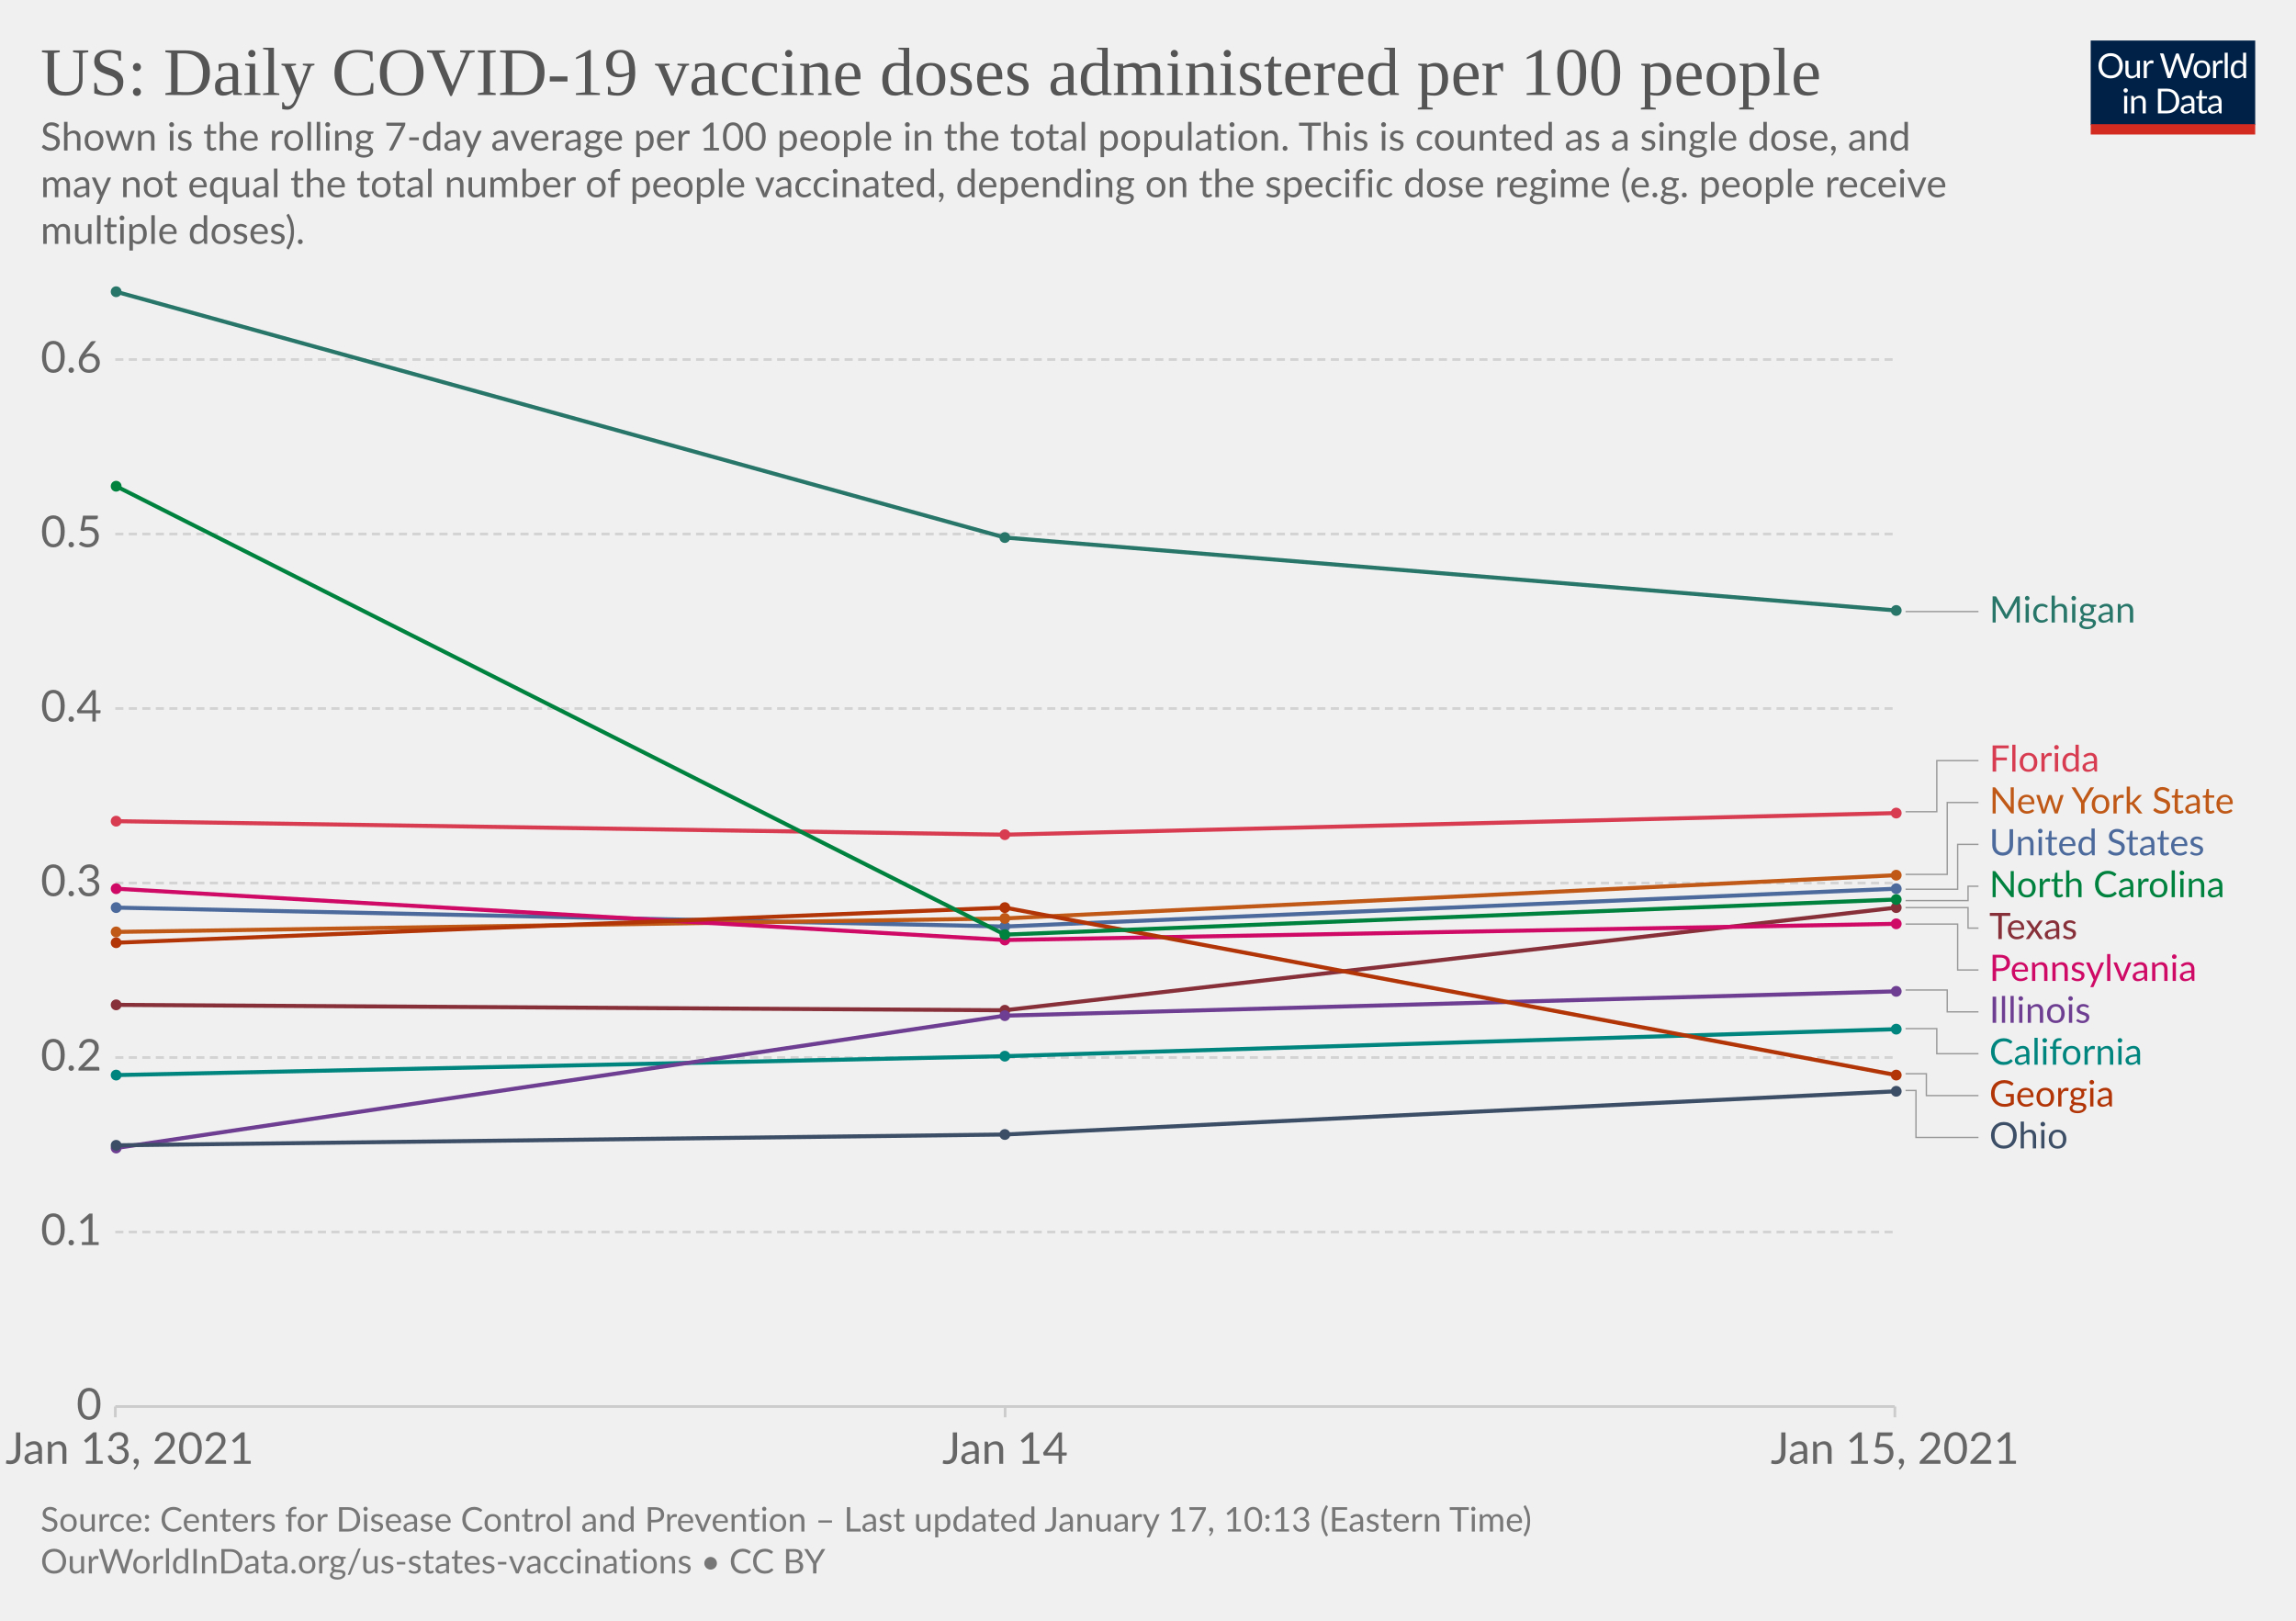
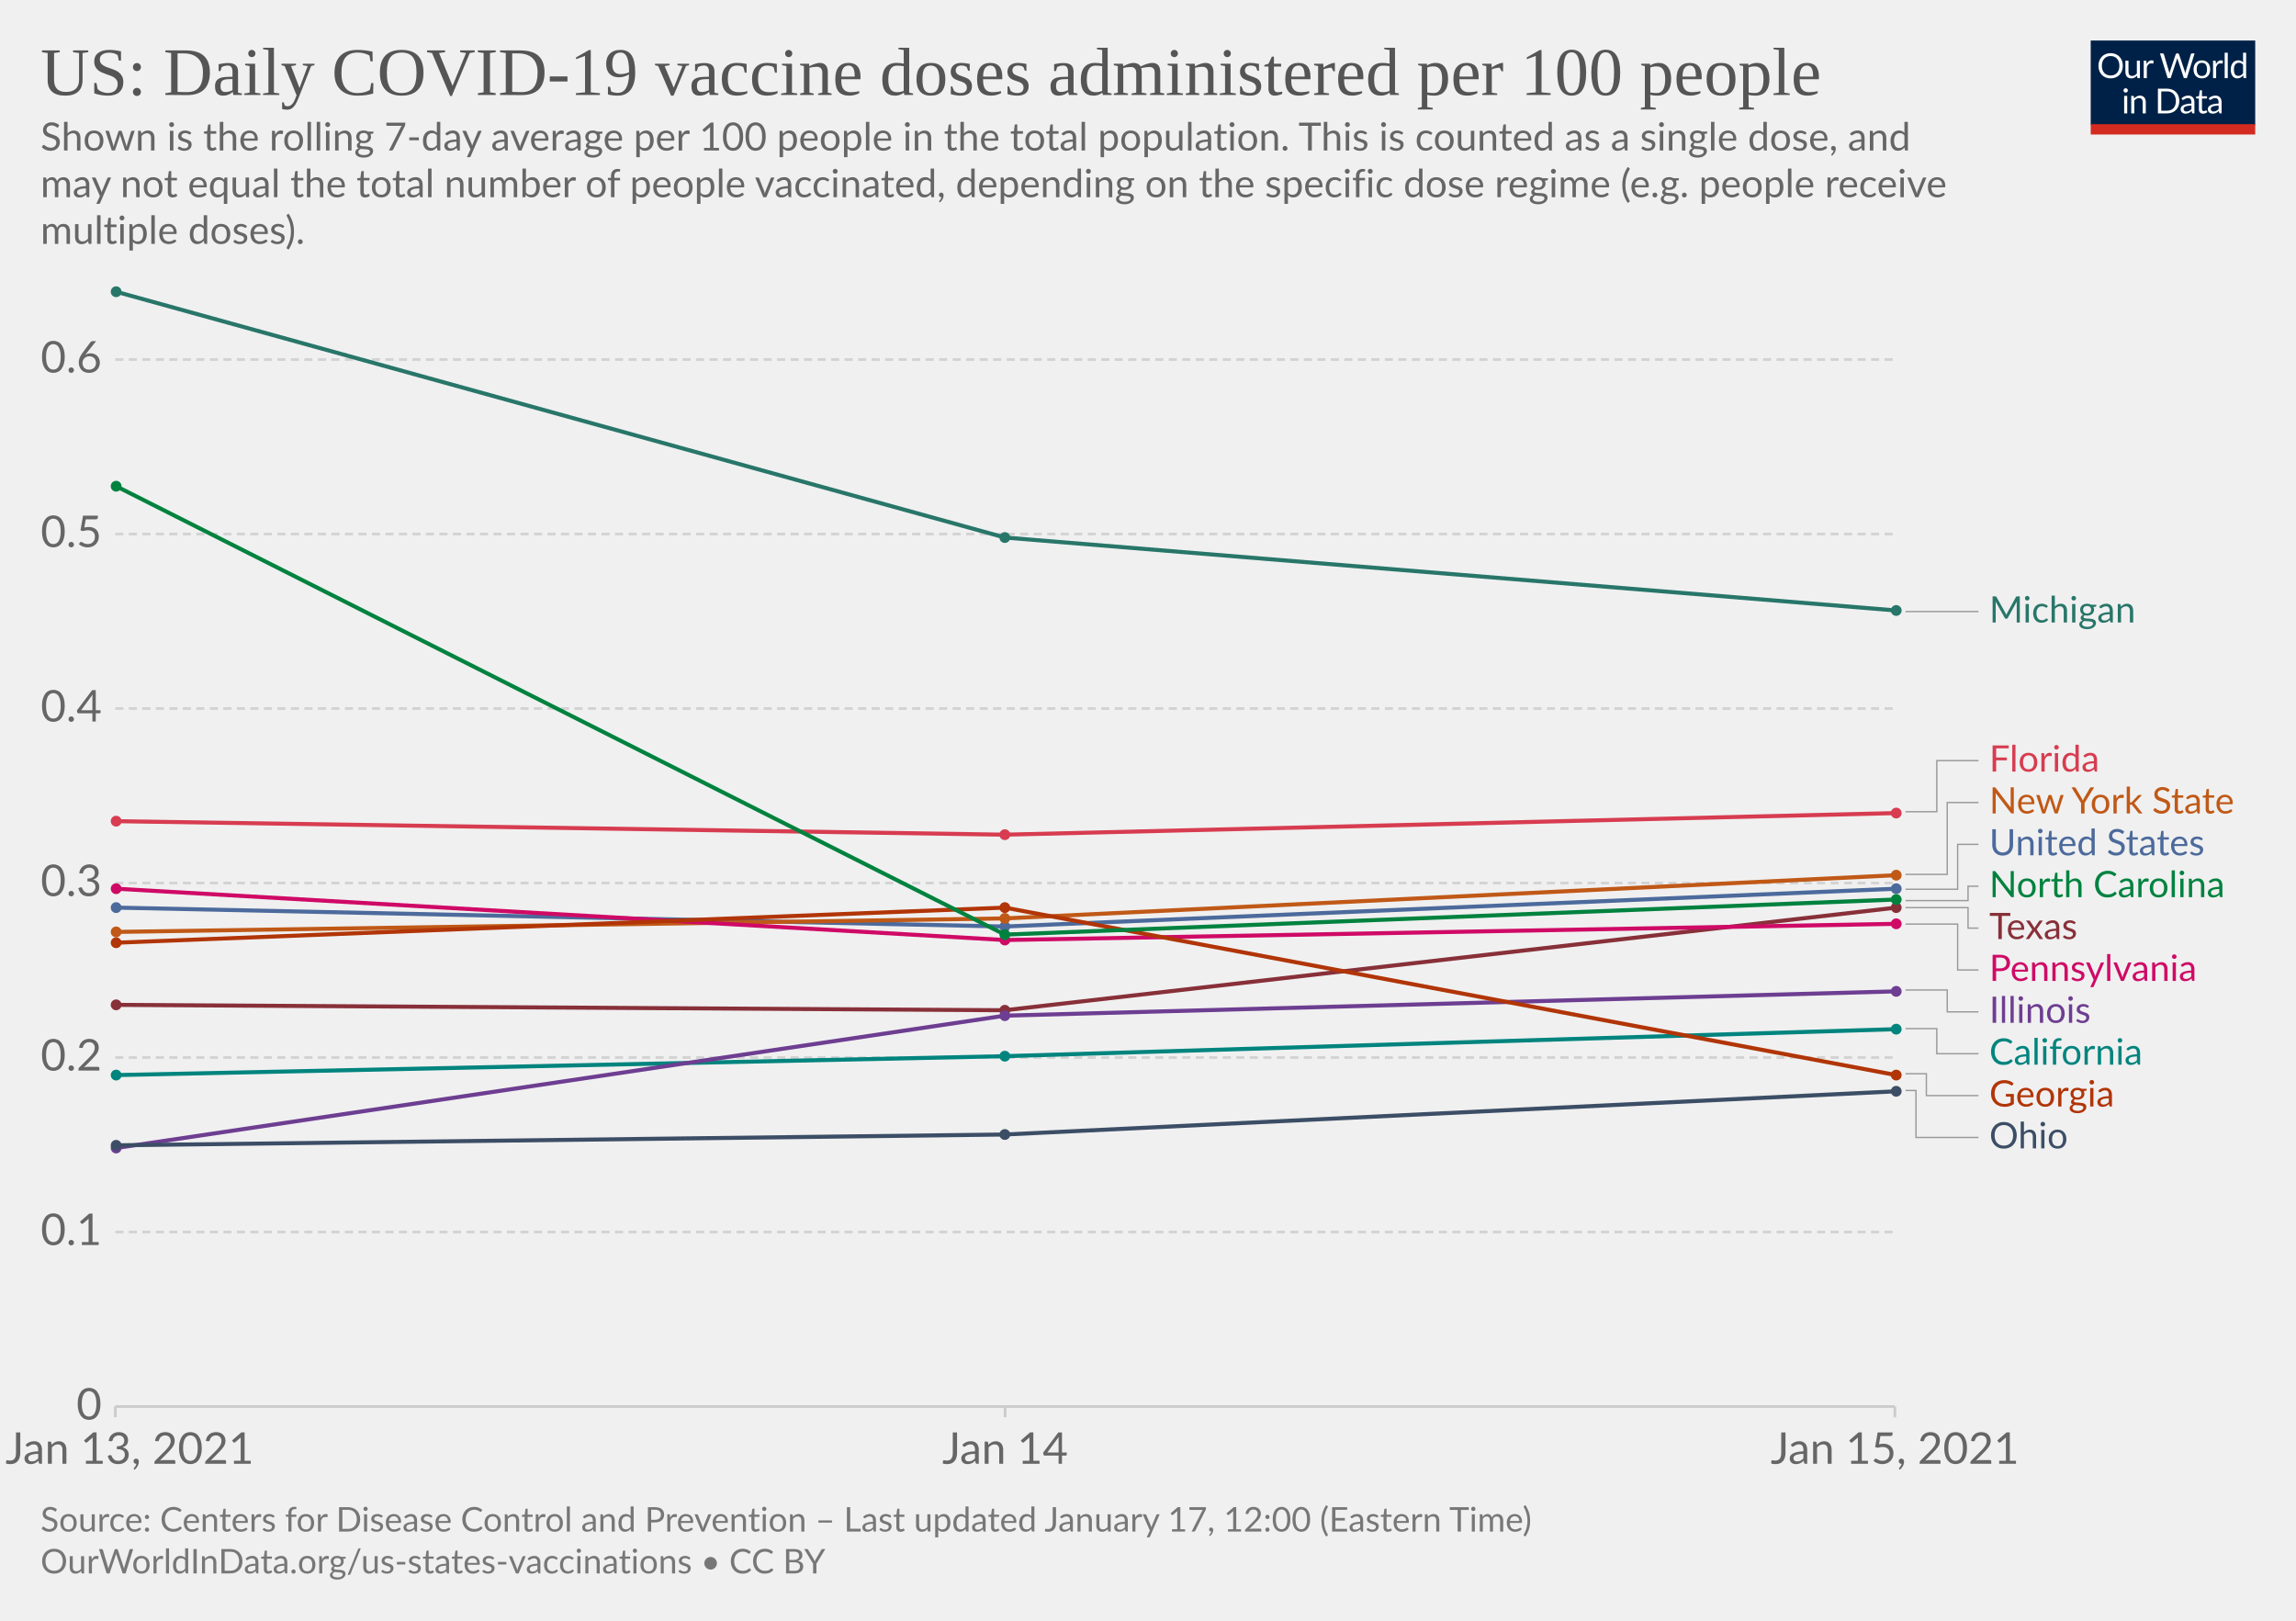
<svg xmlns="http://www.w3.org/2000/svg" version="1.1" style="background-color:#fff;-webkit-font-smoothing:antialiased" width="850" height="600" viewBox="0 0 850 600" font-family="Lato,'Helvetica Neue',Helvetica,Arial,sans-serif" font-size="18" text-rendering="optimizeLegibility">
  <g class="HeaderView">
    <g transform="matrix(.29 0 0 .29 774 15)">
      <svg width="210" height="120" viewBox="0 0 210 120" fill="none">
        <g clip-path="url(#clip0)">
          <path d="M0 0h210v107.89H0V0z" fill="#002147" />
          <path d="M40.98 32.25c0 2.36-.38 4.53-1.12 6.51a14.26 14.26 0 01-8.1 8.4c-1.9.78-4.02 1.17-6.34 1.17a16.6 16.6 0 01-6.33-1.17 14.31 14.31 0 01-8.08-8.4 18.29 18.29 0 01-1.12-6.51c0-2.36.38-4.53 1.12-6.5.75-1.97 1.8-3.67 3.17-5.1a14.32 14.32 0 014.9-3.34c1.92-.8 4.03-1.19 6.34-1.19 2.32 0 4.43.4 6.34 1.19 1.92.8 3.56 1.9 4.93 3.34a14.87 14.87 0 013.17 5.1 18.1 18.1 0 011.12 6.5zm-4.38 0c0-1.94-.26-3.68-.8-5.22a10.91 10.91 0 00-2.24-3.89 9.68 9.68 0 00-3.52-2.46 11.95 11.95 0 00-4.62-.86c-1.68 0-3.21.28-4.6.86a9.88 9.88 0 00-3.54 2.46 10.91 10.91 0 00-2.24 3.9c-.53 1.53-.8 3.27-.8 5.2 0 1.94.27 3.68.8 5.22a11.17 11.17 0 002.24 3.9 10.01 10.01 0 003.55 2.44c1.38.56 2.9.83 4.6.83s3.24-.27 4.61-.83a9.8 9.8 0 003.52-2.44 11.17 11.17 0 002.25-3.9c.53-1.54.8-3.28.8-5.21zm26.22-6.54V48H60.5c-.56 0-.9-.27-1.05-.81l-.31-2.4a12.45 12.45 0 01-3.26 2.6c-1.2.64-2.58.96-4.13.96-1.22 0-2.3-.2-3.24-.6a6.52 6.52 0 01-2.33-1.7 7.37 7.37 0 01-1.43-2.67c-.3-1.04-.46-2.2-.46-3.45V25.7h3.91v14.22c0 1.68.38 2.99 1.15 3.91.77.93 1.96 1.39 3.54 1.39 1.16 0 2.24-.27 3.23-.82a10.42 10.42 0 002.8-2.28V25.7h3.91zm8.61 4.47a9.94 9.94 0 012.6-3.56 5.64 5.64 0 013.76-1.3c.47 0 .92.05 1.34.15.44.1.83.27 1.17.49l-.3 2.92c-.09.37-.3.55-.66.55-.2 0-.5-.04-.9-.13a6.21 6.21 0 00-3.24.18 4.23 4.23 0 00-1.47.92c-.42.4-.81.9-1.17 1.5-.33.58-.64 1.26-.92 2.02V48H67.7V25.71h2.25c.42 0 .72.08.88.25.16.16.27.44.33.83l.26 3.39zm61.16-13.7L122.75 48h-3.82l-7.99-24.05a21.95 21.95 0 01-.42-1.58 38.36 38.36 0 01-.44 1.58L102.05 48h-3.83L88.4 16.47h3.54c.38 0 .7.1.95.29.26.2.43.43.5.73l6.52 21.9.28 1.28.29 1.46.3-1.46.38-1.27 7.41-21.91c.1-.25.26-.48.51-.69.27-.22.58-.33.95-.33h1.23c.38 0 .69.1.92.29a1.77 1.77 0 01.53.73l7.4 21.9a28.4 28.4 0 01.68 2.62 29.52 29.52 0 01.52-2.61l6.54-21.91a1.31 1.31 0 01.48-.7c.27-.21.58-.32.95-.32h3.32zm9.35 8.88c1.63 0 3.1.27 4.4.82a9.43 9.43 0 015.46 5.94c.5 1.4.74 2.98.74 4.73 0 1.76-.25 3.34-.74 4.75a9.43 9.43 0 01-5.46 5.92c-1.3.52-2.77.79-4.4.79-1.64 0-3.12-.27-4.44-.8a9.42 9.42 0 01-3.35-2.3c-.92-1-1.63-2.2-2.13-3.61-.49-1.41-.73-3-.73-4.75s.24-3.33.73-4.73c.5-1.43 1.2-2.64 2.13-3.63a9.4 9.4 0 013.35-2.31c1.32-.55 2.8-.82 4.44-.82zm0 19.89c2.2 0 3.84-.73 4.93-2.2 1.08-1.48 1.63-3.54 1.63-6.18 0-2.66-.55-4.72-1.63-6.2-1.09-1.49-2.73-2.23-4.93-2.23-1.12 0-2.09.2-2.93.57a5.71 5.71 0 00-2.06 1.65 7.5 7.5 0 00-1.24 2.67c-.26 1.04-.4 2.22-.4 3.54 0 2.64.55 4.7 1.64 6.18 1.1 1.47 2.76 2.2 4.99 2.2zm17.97-15.07a9.94 9.94 0 012.6-3.56 5.64 5.64 0 013.76-1.3c.47 0 .91.05 1.34.15.44.1.83.27 1.16.49l-.28 2.92c-.09.37-.31.55-.66.55-.2 0-.5-.04-.9-.13a6.2 6.2 0 00-3.24.18 4.23 4.23 0 00-1.47.92c-.43.4-.82.9-1.17 1.5a13.1 13.1 0 00-.92 2.02V48h-3.94V25.71h2.24c.43 0 .72.08.88.25.17.16.28.44.33.83l.27 3.39zm15.04-14.59V48h-3.92V15.6h3.92zm19.55 15.43a6.22 6.22 0 00-2.38-2.05 6.7 6.7 0 00-2.86-.6c-2.07 0-3.66.75-4.77 2.23-1.12 1.48-1.68 3.6-1.68 6.33 0 1.46.13 2.7.38 3.74a7.29 7.29 0 001.1 2.56 4.35 4.35 0 001.78 1.45c.7.3 1.5.46 2.4.46 1.29 0 2.41-.3 3.36-.88a9.6 9.6 0 002.67-2.49V31.02zm3.91-15.43V48h-2.33c-.56 0-.9-.27-1.06-.81l-.35-2.71a12.13 12.13 0 01-3.25 2.77 8.28 8.28 0 01-4.23 1.06 7.31 7.31 0 01-6.14-2.9c-.73-.96-1.3-2.15-1.69-3.57a18.35 18.35 0 01.07-9.48 11.29 11.29 0 011.89-3.7 8.7 8.7 0 017.06-3.34 7.96 7.96 0 016.12 2.62V15.59h3.91zM46.61 70.71V93H42.7V70.71h3.91zm.84-7c0 .39-.08.75-.24 1.09a2.81 2.81 0 01-1.52 1.47 2.67 2.67 0 01-2.16 0 2.9 2.9 0 01-1.45-1.47 2.67 2.67 0 010-2.16c.15-.35.35-.65.6-.9.25-.27.53-.47.85-.62a2.67 2.67 0 012.16 0c.35.15.65.35.9.62.27.25.47.55.62.9.16.34.24.7.24 1.08zm7.97 10.24c.49-.54 1-1.04 1.54-1.48a9.85 9.85 0 013.66-1.84 8.96 8.96 0 015.43.35c.94.4 1.72.97 2.33 1.71a7.36 7.36 0 011.43 2.67c.32 1.04.49 2.19.49 3.45V93h-3.94V78.81c0-1.69-.4-3-1.17-3.92-.76-.93-1.93-1.4-3.5-1.4a6.6 6.6 0 00-3.25.83c-1 .56-1.92 1.31-2.77 2.27V93h-3.94V70.71h2.35c.56 0 .9.28 1.04.82l.3 2.42zm57.7 3.3c0 2.36-.37 4.5-1.11 6.44a14.3 14.3 0 01-3.17 4.98 14.1 14.1 0 01-4.93 3.2c-1.9.76-4.02 1.13-6.33 1.13H85.8V61.47h11.77c2.31 0 4.42.39 6.33 1.15a13.8 13.8 0 018.1 8.18 17.75 17.75 0 011.12 6.45zm-4.37 0c0-1.94-.26-3.67-.8-5.2a10.94 10.94 0 00-2.23-3.87 9.57 9.57 0 00-3.53-2.42 12.23 12.23 0 00-4.61-.83h-7.5v24.62h7.5c1.7 0 3.24-.28 4.61-.84a9.7 9.7 0 003.53-2.4 10.94 10.94 0 002.24-3.87c.53-1.53.8-3.26.8-5.2zm19.8 5.72c-1.8.06-3.34.2-4.62.44-1.26.22-2.3.51-3.1.88-.8.36-1.37.8-1.74 1.3-.35.5-.53 1.05-.53 1.67 0 .58.1 1.1.3 1.52a3 3 0 00.76 1.05c.34.27.73.46 1.17.6a6.13 6.13 0 001.45.17 7.28 7.28 0 003.5-.81 11.95 11.95 0 002.82-2.2v-4.62zm-12.65-9.11a12.73 12.73 0 013.98-2.66c1.43-.59 3-.88 4.73-.88 1.25 0 2.36.2 3.33.61a6.81 6.81 0 013.94 4.38c.33 1.04.5 2.19.5 3.43V93h-1.74a1.8 1.8 0 01-.88-.18c-.2-.13-.36-.38-.48-.74l-.44-2.12-1.72 1.46a9.48 9.48 0 01-3.74 1.7c-.69.15-1.46.23-2.3.23-.87 0-1.69-.12-2.45-.35a5.34 5.34 0 01-3.34-2.93 6.64 6.64 0 01-.49-2.64c0-.88.25-1.72.73-2.53a6.33 6.33 0 012.35-2.17c1.09-.63 2.5-1.15 4.25-1.54 1.75-.41 3.89-.65 6.42-.7v-1.75c0-1.73-.37-3.03-1.12-3.91-.75-.9-1.84-1.34-3.28-1.34-.97 0-1.78.12-2.44.37-.64.23-1.2.5-1.7.81l-1.23.82c-.33.23-.67.35-1 .35-.27 0-.5-.07-.69-.2a2.1 2.1 0 01-.48-.53l-.7-1.25zm27.67 19.5c-1.76 0-3.12-.5-4.07-1.48-.94-.98-1.41-2.4-1.41-4.25V74h-2.68a.9.9 0 01-.6-.2c-.16-.14-.24-.36-.24-.66v-1.56l3.65-.46.9-6.89a.9.9 0 01.29-.52.88.88 0 01.62-.22H142v7.67h6.44V74H142v13.38c0 .94.22 1.63.68 2.09.45.45 1.04.68 1.76.68a3.21 3.21 0 001.85-.53l.55-.35c.16-.12.3-.18.41-.18.2 0 .4.13.55.38l1.15 1.87a7.45 7.45 0 01-2.44 1.5 8.53 8.53 0 01-2.95.52zm19.68-10.4c-1.8.07-3.34.21-4.62.45-1.26.22-2.3.51-3.1.88-.8.36-1.37.8-1.74 1.3-.35.5-.53 1.05-.53 1.67 0 .58.1 1.1.3 1.52a2.9 2.9 0 00.76 1.05c.34.27.73.46 1.17.6a6.13 6.13 0 001.45.17 7.3 7.3 0 003.5-.81 12.04 12.04 0 002.82-2.2v-4.62zm-12.65-9.1a12.72 12.72 0 013.99-2.66c1.42-.59 3-.88 4.72-.88 1.25 0 2.36.2 3.33.61a6.81 6.81 0 013.94 4.38c.33 1.04.5 2.19.5 3.43V93h-1.74a1.8 1.8 0 01-.88-.18c-.2-.13-.36-.38-.48-.74l-.44-2.12-1.72 1.46a9.48 9.48 0 01-3.74 1.7c-.69.15-1.46.23-2.3.23-.87 0-1.69-.12-2.45-.35a5.33 5.33 0 01-3.34-2.93 6.62 6.62 0 01-.49-2.64c0-.88.25-1.72.73-2.53a6.33 6.33 0 012.35-2.17c1.09-.63 2.5-1.15 4.25-1.54a31.2 31.2 0 016.42-.7v-1.75c0-1.73-.37-3.03-1.12-3.91-.75-.9-1.84-1.34-3.28-1.34-.97 0-1.78.12-2.44.37-.64.23-1.2.5-1.7.81l-1.22.82c-.34.23-.68.35-1.02.35-.26 0-.49-.07-.68-.2a1.88 1.88 0 01-.48-.53l-.7-1.25zM40.98 32.25c0 2.36-.38 4.53-1.12 6.51a14.26 14.26 0 01-8.1 8.4c-1.9.78-4.02 1.17-6.34 1.17a16.6 16.6 0 01-6.33-1.17 14.31 14.31 0 01-8.08-8.4 18.29 18.29 0 01-1.12-6.51c0-2.36.38-4.53 1.12-6.5.75-1.97 1.8-3.67 3.17-5.1a14.32 14.32 0 014.9-3.34c1.92-.8 4.03-1.19 6.34-1.19 2.32 0 4.43.4 6.34 1.19 1.92.8 3.56 1.9 4.93 3.34a14.87 14.87 0 013.17 5.1 18.1 18.1 0 011.12 6.5zm-4.38 0c0-1.94-.26-3.68-.8-5.22a10.91 10.91 0 00-2.24-3.89 9.68 9.68 0 00-3.52-2.46 11.95 11.95 0 00-4.62-.86c-1.68 0-3.21.28-4.6.86a9.88 9.88 0 00-3.54 2.46 10.91 10.91 0 00-2.24 3.9c-.53 1.53-.8 3.27-.8 5.2 0 1.94.27 3.68.8 5.22a11.17 11.17 0 002.24 3.9 10.01 10.01 0 003.55 2.44c1.38.56 2.9.83 4.6.83s3.24-.27 4.61-.83a9.8 9.8 0 003.52-2.44 11.17 11.17 0 002.25-3.9c.53-1.54.8-3.28.8-5.21zm26.22-6.54V48H60.5c-.56 0-.9-.27-1.05-.81l-.31-2.4a12.45 12.45 0 01-3.26 2.6c-1.2.64-2.58.96-4.13.96-1.22 0-2.3-.2-3.24-.6a6.52 6.52 0 01-2.33-1.7 7.37 7.37 0 01-1.43-2.67c-.3-1.04-.46-2.2-.46-3.45V25.7h3.91v14.22c0 1.68.38 2.99 1.15 3.91.77.93 1.96 1.39 3.54 1.39 1.16 0 2.24-.27 3.23-.82a10.42 10.42 0 002.8-2.28V25.7h3.91zm8.61 4.47a9.94 9.94 0 012.6-3.56 5.64 5.64 0 013.76-1.3c.47 0 .92.05 1.34.15.44.1.83.27 1.17.49l-.3 2.92c-.09.37-.3.55-.66.55-.2 0-.5-.04-.9-.13a6.21 6.21 0 00-3.24.18 4.23 4.23 0 00-1.47.92c-.42.4-.81.9-1.17 1.5-.33.58-.64 1.26-.92 2.02V48H67.7V25.71h2.25c.42 0 .72.08.88.25.16.16.27.44.33.83l.26 3.39zm61.16-13.7L122.75 48h-3.82l-7.99-24.05a21.95 21.95 0 01-.42-1.58 38.36 38.36 0 01-.44 1.58L102.05 48h-3.83L88.4 16.47h3.54c.38 0 .7.1.95.29.26.2.43.43.5.73l6.52 21.9.28 1.28.29 1.46.3-1.46.38-1.27 7.41-21.91c.1-.25.26-.48.51-.69.27-.22.58-.33.95-.33h1.23c.38 0 .69.1.92.29a1.77 1.77 0 01.53.73l7.4 21.9a28.4 28.4 0 01.68 2.62 29.52 29.52 0 01.52-2.61l6.54-21.91a1.31 1.31 0 01.48-.7c.27-.21.58-.32.95-.32h3.32zm9.35 8.88c1.63 0 3.1.27 4.4.82a9.43 9.43 0 015.46 5.94c.5 1.4.74 2.98.74 4.73 0 1.76-.25 3.34-.74 4.75a9.43 9.43 0 01-5.46 5.92c-1.3.52-2.77.79-4.4.79-1.64 0-3.12-.27-4.44-.8a9.42 9.42 0 01-3.35-2.3c-.92-1-1.63-2.2-2.13-3.61-.49-1.41-.73-3-.73-4.75s.24-3.33.73-4.73c.5-1.43 1.2-2.64 2.13-3.63a9.4 9.4 0 013.35-2.31c1.32-.55 2.8-.82 4.44-.82zm0 19.89c2.2 0 3.84-.73 4.93-2.2 1.08-1.48 1.63-3.54 1.63-6.18 0-2.66-.55-4.72-1.63-6.2-1.09-1.49-2.73-2.23-4.93-2.23-1.12 0-2.09.2-2.93.57a5.71 5.71 0 00-2.06 1.65 7.5 7.5 0 00-1.24 2.67c-.26 1.04-.4 2.22-.4 3.54 0 2.64.55 4.7 1.64 6.18 1.1 1.47 2.76 2.2 4.99 2.2zm17.97-15.07a9.94 9.94 0 012.6-3.56 5.64 5.64 0 013.76-1.3c.47 0 .91.05 1.34.15.44.1.83.27 1.16.49l-.28 2.92c-.09.37-.31.55-.66.55-.2 0-.5-.04-.9-.13a6.2 6.2 0 00-3.24.18 4.23 4.23 0 00-1.47.92c-.43.4-.82.9-1.17 1.5a13.1 13.1 0 00-.92 2.02V48h-3.94V25.71h2.24c.43 0 .72.08.88.25.17.16.28.44.33.83l.27 3.39zm15.04-14.59V48h-3.92V15.6h3.92zm19.55 15.43a6.22 6.22 0 00-2.38-2.05 6.7 6.7 0 00-2.86-.6c-2.07 0-3.66.75-4.77 2.23-1.12 1.48-1.68 3.6-1.68 6.33 0 1.46.13 2.7.38 3.74a7.29 7.29 0 001.1 2.56 4.35 4.35 0 001.78 1.45c.7.3 1.5.46 2.4.46 1.29 0 2.41-.3 3.36-.88a9.6 9.6 0 002.67-2.49V31.02zm3.91-15.43V48h-2.33c-.56 0-.9-.27-1.06-.81l-.35-2.71a12.13 12.13 0 01-3.25 2.77 8.28 8.28 0 01-4.23 1.06 7.31 7.31 0 01-6.14-2.9c-.73-.96-1.3-2.15-1.69-3.57a18.35 18.35 0 01.07-9.48 11.29 11.29 0 011.89-3.7 8.7 8.7 0 017.06-3.34 7.96 7.96 0 016.12 2.62V15.59h3.91zM46.61 70.71V93H42.7V70.71h3.91zm.84-7c0 .39-.08.75-.24 1.09a2.81 2.81 0 01-1.52 1.47 2.67 2.67 0 01-2.16 0 2.9 2.9 0 01-1.45-1.47 2.67 2.67 0 010-2.16c.15-.35.35-.65.6-.9.25-.27.53-.47.85-.62a2.67 2.67 0 012.16 0c.35.15.65.35.9.62.27.25.47.55.62.9.16.34.24.7.24 1.08zm7.97 10.24c.49-.54 1-1.04 1.54-1.48a9.85 9.85 0 013.66-1.84 8.96 8.96 0 015.43.35c.94.4 1.72.97 2.33 1.71a7.36 7.36 0 011.43 2.67c.32 1.04.49 2.19.49 3.45V93h-3.94V78.81c0-1.69-.4-3-1.17-3.92-.76-.93-1.93-1.4-3.5-1.4a6.6 6.6 0 00-3.25.83c-1 .56-1.92 1.31-2.77 2.27V93h-3.94V70.71h2.35c.56 0 .9.28 1.04.82l.3 2.42zm57.7 3.3c0 2.36-.37 4.5-1.11 6.44a14.3 14.3 0 01-3.17 4.98 14.1 14.1 0 01-4.93 3.2c-1.9.76-4.02 1.13-6.33 1.13H85.8V61.47h11.77c2.31 0 4.42.39 6.33 1.15a13.8 13.8 0 018.1 8.18 17.75 17.75 0 011.12 6.45zm-4.37 0c0-1.94-.26-3.67-.8-5.2a10.94 10.94 0 00-2.23-3.87 9.57 9.57 0 00-3.53-2.42 12.23 12.23 0 00-4.61-.83h-7.5v24.62h7.5c1.7 0 3.24-.28 4.61-.84a9.7 9.7 0 003.53-2.4 10.94 10.94 0 002.24-3.87c.53-1.53.8-3.26.8-5.2zm19.8 5.72c-1.8.06-3.34.2-4.62.44-1.26.22-2.3.51-3.1.88-.8.36-1.37.8-1.74 1.3-.35.5-.53 1.05-.53 1.67 0 .58.1 1.1.3 1.52a3 3 0 00.76 1.05c.34.27.73.46 1.17.6a6.13 6.13 0 001.45.17 7.28 7.28 0 003.5-.81 11.95 11.95 0 002.82-2.2v-4.62zm-12.65-9.11a12.73 12.73 0 013.98-2.66c1.43-.59 3-.88 4.73-.88 1.25 0 2.36.2 3.33.61a6.81 6.81 0 013.94 4.38c.33 1.04.5 2.19.5 3.43V93h-1.74a1.8 1.8 0 01-.88-.18c-.2-.13-.36-.38-.48-.74l-.44-2.12-1.72 1.46a9.48 9.48 0 01-3.74 1.7c-.69.15-1.46.23-2.3.23-.87 0-1.69-.12-2.45-.35a5.34 5.34 0 01-3.34-2.93 6.64 6.64 0 01-.49-2.64c0-.88.25-1.72.73-2.53a6.33 6.33 0 012.35-2.17c1.09-.63 2.5-1.15 4.25-1.54 1.75-.41 3.89-.65 6.42-.7v-1.75c0-1.73-.37-3.03-1.12-3.91-.75-.9-1.84-1.34-3.28-1.34-.97 0-1.78.12-2.44.37-.64.23-1.2.5-1.7.81l-1.23.82c-.33.23-.67.35-1 .35-.27 0-.5-.07-.69-.2a2.1 2.1 0 01-.48-.53l-.7-1.25zm27.67 19.5c-1.76 0-3.12-.5-4.07-1.48-.94-.98-1.41-2.4-1.41-4.25V74h-2.68a.9.9 0 01-.6-.2c-.16-.14-.24-.36-.24-.66v-1.56l3.65-.46.9-6.89a.9.9 0 01.29-.52.88.88 0 01.62-.22H142v7.67h6.44V74H142v13.38c0 .94.22 1.63.68 2.09.45.45 1.04.68 1.76.68a3.21 3.21 0 001.85-.53l.55-.35c.16-.12.3-.18.41-.18.2 0 .4.13.55.38l1.15 1.87a7.45 7.45 0 01-2.44 1.5 8.53 8.53 0 01-2.95.52zm19.68-10.4c-1.8.07-3.34.21-4.62.45-1.26.22-2.3.51-3.1.88-.8.36-1.37.8-1.74 1.3-.35.5-.53 1.05-.53 1.67 0 .58.1 1.1.3 1.52a2.9 2.9 0 00.76 1.05c.34.27.73.46 1.17.6a6.13 6.13 0 001.45.17 7.3 7.3 0 003.5-.81 12.04 12.04 0 002.82-2.2v-4.62zm-12.65-9.1a12.72 12.72 0 013.99-2.66c1.42-.59 3-.88 4.72-.88 1.25 0 2.36.2 3.33.61a6.81 6.81 0 013.94 4.38c.33 1.04.5 2.19.5 3.43V93h-1.74a1.8 1.8 0 01-.88-.18c-.2-.13-.36-.38-.48-.74l-.44-2.12-1.72 1.46a9.48 9.48 0 01-3.74 1.7c-.69.15-1.46.23-2.3.23-.87 0-1.69-.12-2.45-.35a5.33 5.33 0 01-3.34-2.93 6.62 6.62 0 01-.49-2.64c0-.88.25-1.72.73-2.53a6.33 6.33 0 012.35-2.17c1.09-.63 2.5-1.15 4.25-1.54a31.2 31.2 0 016.42-.7v-1.75c0-1.73-.37-3.03-1.12-3.91-.75-.9-1.84-1.34-3.28-1.34-.97 0-1.78.12-2.44.37-.64.23-1.2.5-1.7.81l-1.22.82c-.34.23-.68.35-1.02.35-.26 0-.49-.07-.68-.2a1.88 1.88 0 01-.48-.53l-.7-1.25zM40.98 32.25c0 2.36-.38 4.53-1.12 6.51a14.26 14.26 0 01-8.1 8.4c-1.9.78-4.02 1.17-6.34 1.17a16.6 16.6 0 01-6.33-1.17 14.31 14.31 0 01-8.08-8.4 18.29 18.29 0 01-1.12-6.51c0-2.36.38-4.53 1.12-6.5.75-1.97 1.8-3.67 3.17-5.1a14.32 14.32 0 014.9-3.34c1.92-.8 4.03-1.19 6.34-1.19 2.32 0 4.43.4 6.34 1.19 1.92.8 3.56 1.9 4.93 3.34a14.87 14.87 0 013.17 5.1 18.1 18.1 0 011.12 6.5zm-4.38 0c0-1.94-.26-3.68-.8-5.22a10.91 10.91 0 00-2.24-3.89 9.68 9.68 0 00-3.52-2.46 11.95 11.95 0 00-4.62-.86c-1.68 0-3.21.28-4.6.86a9.88 9.88 0 00-3.54 2.46 10.91 10.91 0 00-2.24 3.9c-.53 1.53-.8 3.27-.8 5.2 0 1.94.27 3.68.8 5.22a11.17 11.17 0 002.24 3.9 10.01 10.01 0 003.55 2.44c1.38.56 2.9.83 4.6.83s3.24-.27 4.61-.83a9.8 9.8 0 003.52-2.44 11.17 11.17 0 002.25-3.9c.53-1.54.8-3.28.8-5.21zm26.22-6.54V48H60.5c-.56 0-.9-.27-1.05-.81l-.31-2.4a12.45 12.45 0 01-3.26 2.6c-1.2.64-2.58.96-4.13.96-1.22 0-2.3-.2-3.24-.6a6.52 6.52 0 01-2.33-1.7 7.37 7.37 0 01-1.43-2.67c-.3-1.04-.46-2.2-.46-3.45V25.7h3.91v14.22c0 1.68.38 2.99 1.15 3.91.77.93 1.96 1.39 3.54 1.39 1.16 0 2.24-.27 3.23-.82a10.42 10.42 0 002.8-2.28V25.7h3.91zm8.61 4.47a9.94 9.94 0 012.6-3.56 5.64 5.64 0 013.76-1.3c.47 0 .92.05 1.34.15.44.1.83.27 1.17.49l-.3 2.92c-.09.37-.3.55-.66.55-.2 0-.5-.04-.9-.13a6.21 6.21 0 00-3.24.18 4.23 4.23 0 00-1.47.92c-.42.4-.81.9-1.17 1.5-.33.58-.64 1.26-.92 2.02V48H67.7V25.71h2.25c.42 0 .72.08.88.25.16.16.27.44.33.83l.26 3.39zm61.16-13.7L122.75 48h-3.82l-7.99-24.05a21.95 21.95 0 01-.42-1.58 38.36 38.36 0 01-.44 1.58L102.05 48h-3.83L88.4 16.47h3.54c.38 0 .7.1.95.29.26.2.43.43.5.73l6.52 21.9.28 1.28.29 1.46.3-1.46.38-1.27 7.41-21.91c.1-.25.26-.48.51-.69.27-.22.58-.33.95-.33h1.23c.38 0 .69.1.92.29a1.77 1.77 0 01.53.73l7.4 21.9a28.4 28.4 0 01.68 2.62 29.52 29.52 0 01.52-2.61l6.54-21.91a1.31 1.31 0 01.48-.7c.27-.21.58-.32.95-.32h3.32zm9.35 8.88c1.63 0 3.1.27 4.4.82a9.43 9.43 0 015.46 5.94c.5 1.4.74 2.98.74 4.73 0 1.76-.25 3.34-.74 4.75a9.43 9.43 0 01-5.46 5.92c-1.3.52-2.77.79-4.4.79-1.64 0-3.12-.27-4.44-.8a9.42 9.42 0 01-3.35-2.3c-.92-1-1.63-2.2-2.13-3.61-.49-1.41-.73-3-.73-4.75s.24-3.33.73-4.73c.5-1.43 1.2-2.64 2.13-3.63a9.4 9.4 0 013.35-2.31c1.32-.55 2.8-.82 4.44-.82zm0 19.89c2.2 0 3.84-.73 4.93-2.2 1.08-1.48 1.63-3.54 1.63-6.18 0-2.66-.55-4.72-1.63-6.2-1.09-1.49-2.73-2.23-4.93-2.23-1.12 0-2.09.2-2.93.57a5.71 5.71 0 00-2.06 1.65 7.5 7.5 0 00-1.24 2.67c-.26 1.04-.4 2.22-.4 3.54 0 2.64.55 4.7 1.64 6.18 1.1 1.47 2.76 2.2 4.99 2.2zm17.97-15.07a9.94 9.94 0 012.6-3.56 5.64 5.64 0 013.76-1.3c.47 0 .91.05 1.34.15.44.1.83.27 1.16.49l-.28 2.92c-.09.37-.31.55-.66.55-.2 0-.5-.04-.9-.13a6.2 6.2 0 00-3.24.18 4.23 4.23 0 00-1.47.92c-.43.4-.82.9-1.17 1.5a13.1 13.1 0 00-.92 2.02V48h-3.94V25.71h2.24c.43 0 .72.08.88.25.17.16.28.44.33.83l.27 3.39zm15.04-14.59V48h-3.92V15.6h3.92zm19.55 15.43a6.22 6.22 0 00-2.38-2.05 6.7 6.7 0 00-2.86-.6c-2.07 0-3.66.75-4.77 2.23-1.12 1.48-1.68 3.6-1.68 6.33 0 1.46.13 2.7.38 3.74a7.29 7.29 0 001.1 2.56 4.35 4.35 0 001.78 1.45c.7.3 1.5.46 2.4.46 1.29 0 2.41-.3 3.36-.88a9.6 9.6 0 002.67-2.49V31.02zm3.91-15.43V48h-2.33c-.56 0-.9-.27-1.06-.81l-.35-2.71a12.13 12.13 0 01-3.25 2.77 8.28 8.28 0 01-4.23 1.06 7.31 7.31 0 01-6.14-2.9c-.73-.96-1.3-2.15-1.69-3.57a18.35 18.35 0 01.07-9.48 11.29 11.29 0 011.89-3.7 8.7 8.7 0 017.06-3.34 7.96 7.96 0 016.12 2.62V15.59h3.91zM46.61 70.71V93H42.7V70.71h3.91zm.84-7c0 .39-.08.75-.24 1.09a2.81 2.81 0 01-1.52 1.47 2.67 2.67 0 01-2.16 0 2.9 2.9 0 01-1.45-1.47 2.67 2.67 0 010-2.16c.15-.35.35-.65.6-.9.25-.27.53-.47.85-.62a2.67 2.67 0 012.16 0c.35.15.65.35.9.62.27.25.47.55.62.9.16.34.24.7.24 1.08zm7.97 10.24c.49-.54 1-1.04 1.54-1.48a9.85 9.85 0 013.66-1.84 8.96 8.96 0 015.43.35c.94.4 1.72.97 2.33 1.71a7.36 7.36 0 011.43 2.67c.32 1.04.49 2.19.49 3.45V93h-3.94V78.81c0-1.69-.4-3-1.17-3.92-.76-.93-1.93-1.4-3.5-1.4a6.6 6.6 0 00-3.25.83c-1 .56-1.92 1.31-2.77 2.27V93h-3.94V70.71h2.35c.56 0 .9.28 1.04.82l.3 2.42zm57.7 3.3c0 2.36-.37 4.5-1.11 6.44a14.3 14.3 0 01-3.17 4.98 14.1 14.1 0 01-4.93 3.2c-1.9.76-4.02 1.13-6.33 1.13H85.8V61.47h11.77c2.31 0 4.42.39 6.33 1.15a13.8 13.8 0 018.1 8.18 17.75 17.75 0 011.12 6.45zm-4.37 0c0-1.94-.26-3.67-.8-5.2a10.94 10.94 0 00-2.23-3.87 9.57 9.57 0 00-3.53-2.42 12.23 12.23 0 00-4.61-.83h-7.5v24.62h7.5c1.7 0 3.24-.28 4.61-.84a9.7 9.7 0 003.53-2.4 10.94 10.94 0 002.24-3.87c.53-1.53.8-3.26.8-5.2zm19.8 5.72c-1.8.06-3.34.2-4.62.44-1.26.22-2.3.51-3.1.88-.8.36-1.37.8-1.74 1.3-.35.5-.53 1.05-.53 1.67 0 .58.1 1.1.3 1.52a3 3 0 00.76 1.05c.34.27.73.46 1.17.6a6.13 6.13 0 001.45.17 7.28 7.28 0 003.5-.81 11.95 11.95 0 002.82-2.2v-4.62zm-12.65-9.11a12.73 12.73 0 013.98-2.66c1.43-.59 3-.88 4.73-.88 1.25 0 2.36.2 3.33.61a6.81 6.81 0 013.94 4.38c.33 1.04.5 2.19.5 3.43V93h-1.74a1.8 1.8 0 01-.88-.18c-.2-.13-.36-.38-.48-.74l-.44-2.12-1.72 1.46a9.48 9.48 0 01-3.74 1.7c-.69.15-1.46.23-2.3.23-.87 0-1.69-.12-2.45-.35a5.34 5.34 0 01-3.34-2.93 6.64 6.64 0 01-.49-2.64c0-.88.25-1.72.73-2.53a6.33 6.33 0 012.35-2.17c1.09-.63 2.5-1.15 4.25-1.54 1.75-.41 3.89-.65 6.42-.7v-1.75c0-1.73-.37-3.03-1.12-3.91-.75-.9-1.84-1.34-3.28-1.34-.97 0-1.78.12-2.44.37-.64.23-1.2.5-1.7.81l-1.23.82c-.33.23-.67.35-1 .35-.27 0-.5-.07-.69-.2a2.1 2.1 0 01-.48-.53l-.7-1.25zm27.67 19.5c-1.76 0-3.12-.5-4.07-1.48-.94-.98-1.41-2.4-1.41-4.25V74h-2.68a.9.9 0 01-.6-.2c-.16-.14-.24-.36-.24-.66v-1.56l3.65-.46.9-6.89a.9.9 0 01.29-.52.88.88 0 01.62-.22H142v7.67h6.44V74H142v13.38c0 .94.22 1.63.68 2.09.45.45 1.04.68 1.76.68a3.21 3.21 0 001.85-.53l.55-.35c.16-.12.3-.18.41-.18.2 0 .4.13.55.38l1.15 1.87a7.45 7.45 0 01-2.44 1.5 8.53 8.53 0 01-2.95.52zm19.68-10.4c-1.8.07-3.34.21-4.62.45-1.26.22-2.3.51-3.1.88-.8.36-1.37.8-1.74 1.3-.35.5-.53 1.05-.53 1.67 0 .58.1 1.1.3 1.52a2.9 2.9 0 00.76 1.05c.34.27.73.46 1.17.6a6.13 6.13 0 001.45.17 7.3 7.3 0 003.5-.81 12.04 12.04 0 002.82-2.2v-4.62zm-12.65-9.1a12.72 12.72 0 013.99-2.66c1.42-.59 3-.88 4.72-.88 1.25 0 2.36.2 3.33.61a6.81 6.81 0 013.94 4.38c.33 1.04.5 2.19.5 3.43V93h-1.74a1.8 1.8 0 01-.88-.18c-.2-.13-.36-.38-.48-.74l-.44-2.12-1.72 1.46a9.48 9.48 0 01-3.74 1.7c-.69.15-1.46.23-2.3.23-.87 0-1.69-.12-2.45-.35a5.33 5.33 0 01-3.34-2.93 6.62 6.62 0 01-.49-2.64c0-.88.25-1.72.73-2.53a6.33 6.33 0 012.35-2.17c1.09-.63 2.5-1.15 4.25-1.54a31.2 31.2 0 016.42-.7v-1.75c0-1.73-.37-3.03-1.12-3.91-.75-.9-1.84-1.34-3.28-1.34-.97 0-1.78.12-2.44.37-.64.23-1.2.5-1.7.81l-1.22.82c-.34.23-.68.35-1.02.35-.26 0-.49-.07-.68-.2a1.88 1.88 0 01-.48-.53l-.7-1.25z" fill="#fff" />
          <path fill="#D42B21" d="M0 106.79h210V120H0z" />
        </g>
        <defs>
          <clipPath id="clip0">
            <path fill="#fff" d="M0 0h210v120H0z" />
          </clipPath>
        </defs>
      </svg>
    </g>
    <a href="https://ourworldindata.org/grapher/us-daily-covid-vaccine-doses-per-100?tab=chart&amp;stackMode=absolute&amp;region=World" target="_blank" rel="noopener" font-family="&quot;Playfair Display&quot;,Georgia,&quot;Times New Roman&quot;,serif">
      <text font-size="25.2" x="15" y="35.2" fill="#555">
        <tspan x="15" y="35.16">US: Daily COVID-19 vaccine doses administered per 100 people</tspan>
      </text>
    </a>
    <text font-size="14.4" x="15" y="55.7" fill="#666">
      <tspan x="15" y="55.72">Shown is the rolling 7-day average per 100 people in the total population. This is counted as a single dose, and</tspan>
      <tspan x="15" y="73">may not equal the total number of people vaccinated, depending on the specific dose regime (e.g. people receive</tspan>
      <tspan x="15" y="90.28">multiple doses).</tspan>
    </text>
  </g>
  <g class="LineChart">
    <defs>
      <clipPath id="a">
        <path d="M32.68 0h830v868.2h-830z" />
      </clipPath>
    </defs>
    <g class="DualAxisView">
      <g class="HorizontalAxis">
        <path stroke="#ccc" d="M42.7 520.7v4M372.1 520.7v4M701.5 520.7v4" />
        <text x="48" y="541.9" fill="#666" text-anchor="middle" font-size="16.2">Jan 13, 2021</text>
        <text x="372.1" y="541.9" fill="#666" text-anchor="middle" font-size="16.2">Jan 14</text>
        <text x="701.5" y="541.9" fill="#666" text-anchor="middle" font-size="16.2">Jan 15, 2021</text>
      </g>
      <g class="VerticalAxis" fill="#666" dominant-baseline="middle" text-anchor="end" font-size="16.2">
        <text x="37.68" y="520.7">0</text>
        <text x="37.68" y="456.1">0.1</text>
        <text x="37.68" y="391.5">0.2</text>
        <text x="37.68" y="326.9">0.3</text>
        <text x="37.68" y="262.3">0.4</text>
        <text x="37.68" y="197.7">0.5</text>
        <text x="37.68" y="133.1">0.6</text>
      </g>
      <g class="AxisGridLines horizontalLines">
        <path stroke="#ccc" d="M42.68 520.7h658.77" />
        <path stroke="#d3d3d3" stroke-dasharray="3,2" d="M42.68 456.1h658.77M42.68 391.5h658.77M42.68 326.9h658.77M42.68 262.3h658.77M42.68 197.7h658.77M42.68 133.1h658.77" />
      </g>
    </g>
    <g clip-path="url(#a)">
      <g class="LineLabels" cursor="pointer">
        <g class="legendMark">
          <g class="indicator">
            <path d="M705.45 226.4h13.5v0h13.5" stroke="#999" stroke-width=".5" fill="none" />
          </g>
          <text font-size="13.5" x="736.5" y="230.5" fill="#287669">
            <tspan x="736.45" y="230.45">Michigan</tspan>
          </text>
        </g>
        <g class="legendMark">
          <g class="indicator">
            <path d="M705.45 300.5h11.57v-18.91h15.43" stroke="#999" stroke-width=".5" fill="none" />
          </g>
          <text font-size="13.5" x="736.5" y="285.6" fill="#D73C50">
            <tspan x="736.45" y="285.64">Florida</tspan>
          </text>
        </g>
        <g class="legendMark">
          <g class="indicator">
            <path d="M705.45 323.7h15.43v-26.61h11.57" stroke="#999" stroke-width=".5" fill="none" />
          </g>
          <text font-size="13.5" x="736.5" y="301.1" fill="#C05917">
            <tspan x="736.45" y="301.14">New York State</tspan>
          </text>
        </g>
        <g class="legendMark">
          <g class="indicator">
            <path d="M705.45 329.2h19.29v-16.61h7.71" stroke="#999" stroke-width=".5" fill="none" />
          </g>
          <text font-size="13.5" x="736.5" y="316.6" fill="#4C6A9C">
            <tspan x="736.45" y="316.64">United States</tspan>
          </text>
        </g>
        <g class="legendMark">
          <g class="indicator">
            <path d="M705.45 333.4h23.14v-5.31h3.86" stroke="#999" stroke-width=".5" fill="none" />
          </g>
          <text font-size="13.5" x="736.5" y="332.1" fill="#00823F">
            <tspan x="736.45" y="332.14">North Carolina</tspan>
          </text>
        </g>
        <g class="legendMark">
          <g class="indicator">
            <path d="M705.45 336h23.14v7.59h3.86" stroke="#999" stroke-width=".5" fill="none" />
          </g>
          <text font-size="13.5" x="736.5" y="347.6" fill="#883039">
            <tspan x="736.45" y="347.64">Texas</tspan>
          </text>
        </g>
        <g class="legendMark">
          <g class="indicator">
            <path d="M705.45 342.1h19.29v16.99h7.71" stroke="#999" stroke-width=".5" fill="none" />
          </g>
          <text font-size="13.5" x="736.5" y="363.1" fill="#CF0A66">
            <tspan x="736.45" y="363.14">Pennsylvania</tspan>
          </text>
        </g>
        <g class="legendMark">
          <g class="indicator">
            <path d="M705.45 366.5h15.43v8.09h11.57" stroke="#999" stroke-width=".5" fill="none" />
          </g>
          <text font-size="13.5" x="736.5" y="378.6" fill="#6D3E91">
            <tspan x="736.45" y="378.64">Illinois</tspan>
          </text>
        </g>
        <g class="legendMark">
          <g class="indicator">
            <path d="M705.45 380.8h11.57v9.29h15.43" stroke="#999" stroke-width=".5" fill="none" />
          </g>
          <text font-size="13.5" x="736.5" y="394.1" fill="#00847E">
            <tspan x="736.45" y="394.14">California</tspan>
          </text>
        </g>
        <g class="legendMark">
          <g class="indicator">
            <path d="M705.45 397.5h7.71v8.09h19.29" stroke="#999" stroke-width=".5" fill="none" />
          </g>
          <text font-size="13.5" x="736.5" y="409.6" fill="#B13507">
            <tspan x="736.45" y="409.64">Georgia</tspan>
          </text>
        </g>
        <g class="legendMark">
          <g class="indicator">
            <path d="M705.45 403.7h3.86v17.39h23.14" stroke="#999" stroke-width=".5" fill="none" />
          </g>
          <text font-size="13.5" x="736.5" y="425.1" fill="#3C4E66">
            <tspan x="736.45" y="425.14">Ohio</tspan>
          </text>
        </g>
      </g>
      <g class="Lines">
        <g class="key-United-States_0">
          <path stroke="#4C6A9C" stroke-linecap="round" d="M43 336l329 7 330-14" fill="none" stroke-width="1.5" />
          <g fill="#4C6A9C">
            <circle cx="43" cy="336" r="2" />
            <circle cx="372" cy="343" r="2" />
            <circle cx="702" cy="329" r="2" />
          </g>
        </g>
        <g class="key-California_0">
          <path stroke="#00847E" stroke-linecap="round" d="M43 398l329-7 330-10" fill="none" stroke-width="1.5" />
          <g fill="#00847E">
            <circle cx="43" cy="398" r="2" />
            <circle cx="372" cy="391" r="2" />
            <circle cx="702" cy="381" r="2" />
          </g>
        </g>
        <g class="key-Texas_0">
          <path stroke="#883039" stroke-linecap="round" d="M43 372l329 2 330-38" fill="none" stroke-width="1.5" />
          <g fill="#883039">
            <circle cx="43" cy="372" r="2" />
            <circle cx="372" cy="374" r="2" />
            <circle cx="702" cy="336" r="2" />
          </g>
        </g>
        <g class="key-Florida_0">
          <path stroke="#D73C50" stroke-linecap="round" d="M43 304l329 5 330-8" fill="none" stroke-width="1.5" />
          <g fill="#D73C50">
            <circle cx="43" cy="304" r="2" />
            <circle cx="372" cy="309" r="2" />
            <circle cx="702" cy="301" r="2" />
          </g>
        </g>
        <g class="key-New-York-State_0">
          <path stroke="#C05917" stroke-linecap="round" d="M43 345l329-5 330-16" fill="none" stroke-width="1.5" />
          <g fill="#C05917">
            <circle cx="43" cy="345" r="2" />
            <circle cx="372" cy="340" r="2" />
            <circle cx="702" cy="324" r="2" />
          </g>
        </g>
        <g class="key-Pennsylvania_0">
          <path stroke="#CF0A66" stroke-linecap="round" d="M43 329l329 19 330-6" fill="none" stroke-width="1.5" />
          <g fill="#CF0A66">
            <circle cx="43" cy="329" r="2" />
            <circle cx="372" cy="348" r="2" />
            <circle cx="702" cy="342" r="2" />
          </g>
        </g>
        <g class="key-Illinois_0">
          <path stroke="#6D3E91" stroke-linecap="round" d="M43 425l329-49 330-9" fill="none" stroke-width="1.5" />
          <g fill="#6D3E91">
            <circle cx="43" cy="425" r="2" />
            <circle cx="372" cy="376" r="2" />
            <circle cx="702" cy="367" r="2" />
          </g>
        </g>
        <g class="key-Ohio_0">
          <path stroke="#3C4E66" stroke-linecap="round" d="M43 424l329-4 330-16" fill="none" stroke-width="1.5" />
          <g fill="#3C4E66">
            <circle cx="43" cy="424" r="2" />
            <circle cx="372" cy="420" r="2" />
            <circle cx="702" cy="404" r="2" />
          </g>
        </g>
        <g class="key-Georgia_0">
          <path stroke="#B13507" stroke-linecap="round" d="M43 349l329-13 330 62" fill="none" stroke-width="1.5" />
          <g fill="#B13507">
            <circle cx="43" cy="349" r="2" />
            <circle cx="372" cy="336" r="2" />
            <circle cx="702" cy="398" r="2" />
          </g>
        </g>
        <g class="key-North-Carolina_0">
          <path stroke="#00823F" stroke-linecap="round" d="M43 180l329 166 330-13" fill="none" stroke-width="1.5" />
          <g fill="#00823F">
            <circle cx="43" cy="180" r="2" />
            <circle cx="372" cy="346" r="2" />
            <circle cx="702" cy="333" r="2" />
          </g>
        </g>
        <g class="key-Michigan_0">
          <path stroke="#287669" stroke-linecap="round" d="M43 108l329 91 330 27" fill="none" stroke-width="1.5" />
          <g fill="#287669">
            <circle cx="43" cy="108" r="2" />
            <circle cx="372" cy="199" r="2" />
            <circle cx="702" cy="226" r="2" />
          </g>
        </g>
      </g>
    </g>
  </g>
  <g class="SourcesFooter" fill="#777">
    <g class="clickable" fill="#777">
      <text font-size="12.6" x="15" y="567">
-         <tspan x="15" y="566.98">Source: Centers for Disease Control and Prevention – Last updated January 17, 10:13 (Eastern Time)</tspan>
+         <tspan x="15" y="566.98">Source: Centers for Disease Control and Prevention – Last updated January 17, 12:00 (Eastern Time)</tspan>
      </text>
    </g>
    <text font-size="12.6" x="15" y="582.5">
      <tspan x="15" y="582.48">
        <a target="_blank" href="https://ourworldindata.org/us-states-vaccinations" fill="#777">OurWorldInData.org/us-states-vaccinations</a> • <a class="cclogo" href="http://creativecommons.org/licenses/by/4.0/deed.en_US" target="_blank" fill="#777">CC BY</a>
      </tspan>
    </text>
  </g>
</svg>
